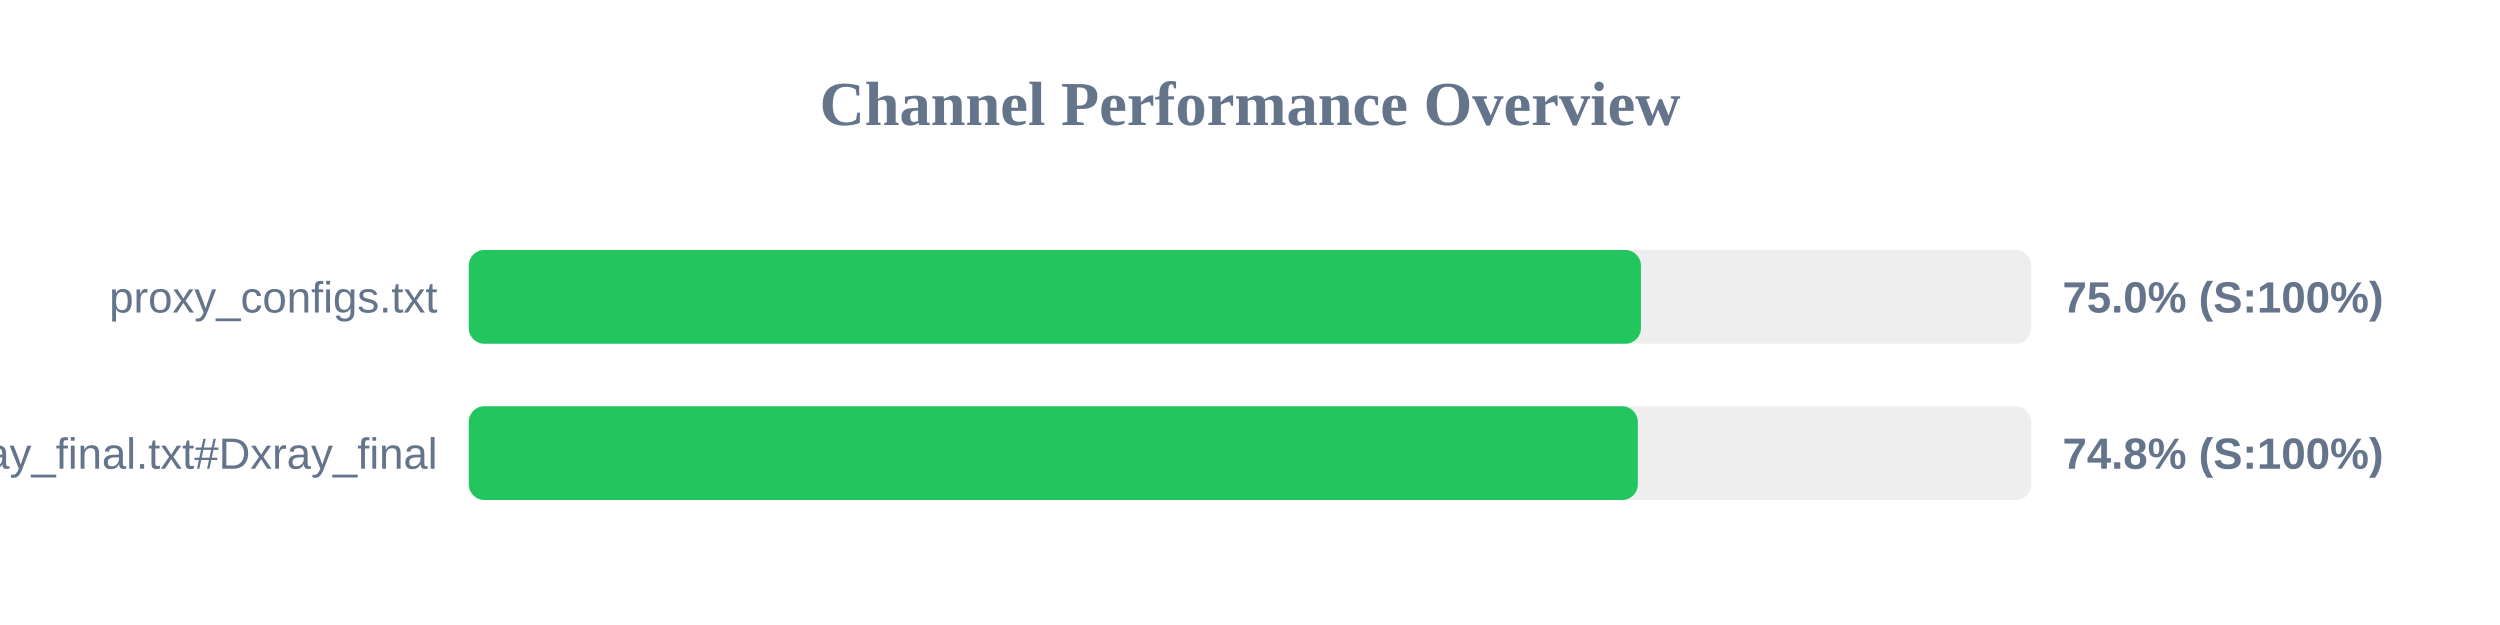
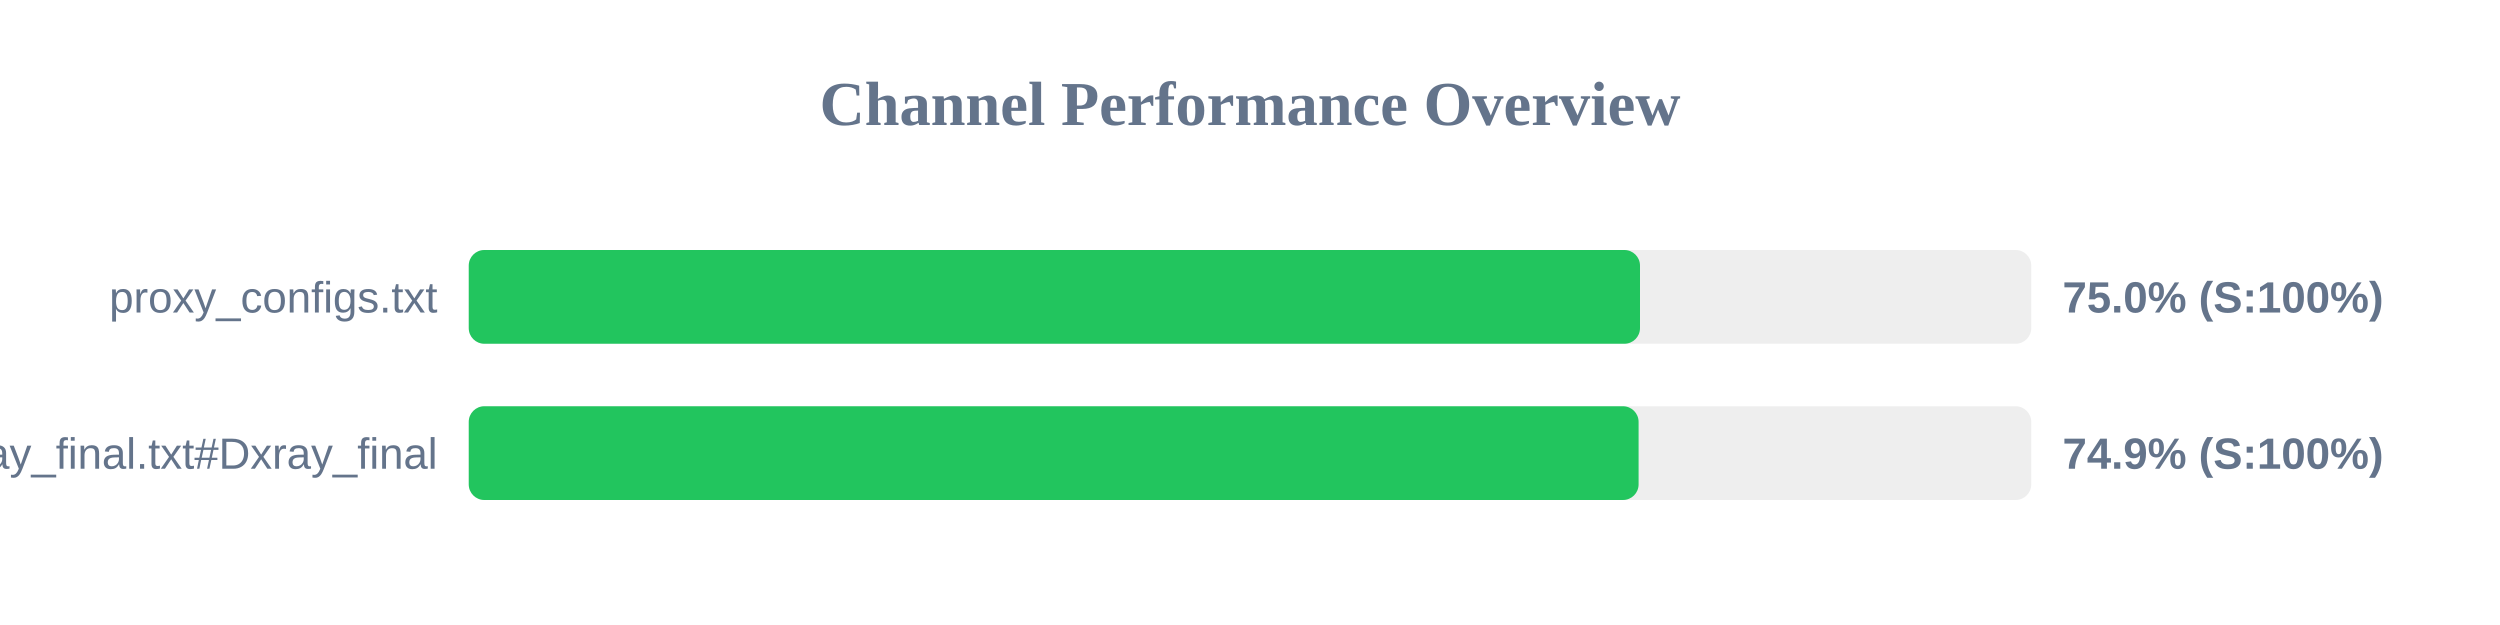
<svg xmlns="http://www.w3.org/2000/svg" width="800" height="200" version="1.1">
  <style>
        .row { font: 14px Arial; fill: #64748b; }
        .score { font: bold 14px Arial; fill: #64748b; }
    </style>
  <text x="400" y="40" text-anchor="middle" font-size="20px" font-weight="bold" fill="#64748b">Channel Performance Overview</text>
  <rect x="150" y="80" width="500" height="30" fill="#eee" rx="5" />
-   <rect x="150" y="80" width="375.1" height="30" fill="#22c55e" rx="5" />
+   <rect x="150" y="80" width="374.8" height="30" fill="#22c55e" rx="5" />
  <text x="140" y="100" text-anchor="end" class="row">proxy_configs.txt</text>
  <text x="660" y="100" text-anchor="start" class="score">75.0% (S:100%)</text>
  <rect x="150" y="130" width="500" height="30" fill="#eee" rx="5" />
-   <rect x="150" y="130" width="374.1" height="30" fill="#22c55e" rx="5" />
+   <rect x="150" y="130" width="374.35" height="30" fill="#22c55e" rx="5" />
  <text x="140" y="150" text-anchor="end" class="row">xray_final.txt#Dxray_final</text>
-   <text x="660" y="150" text-anchor="start" class="score">74.8% (S:100%)</text>
+   <text x="660" y="150" text-anchor="start" class="score">74.9% (S:100%)</text>
</svg>
